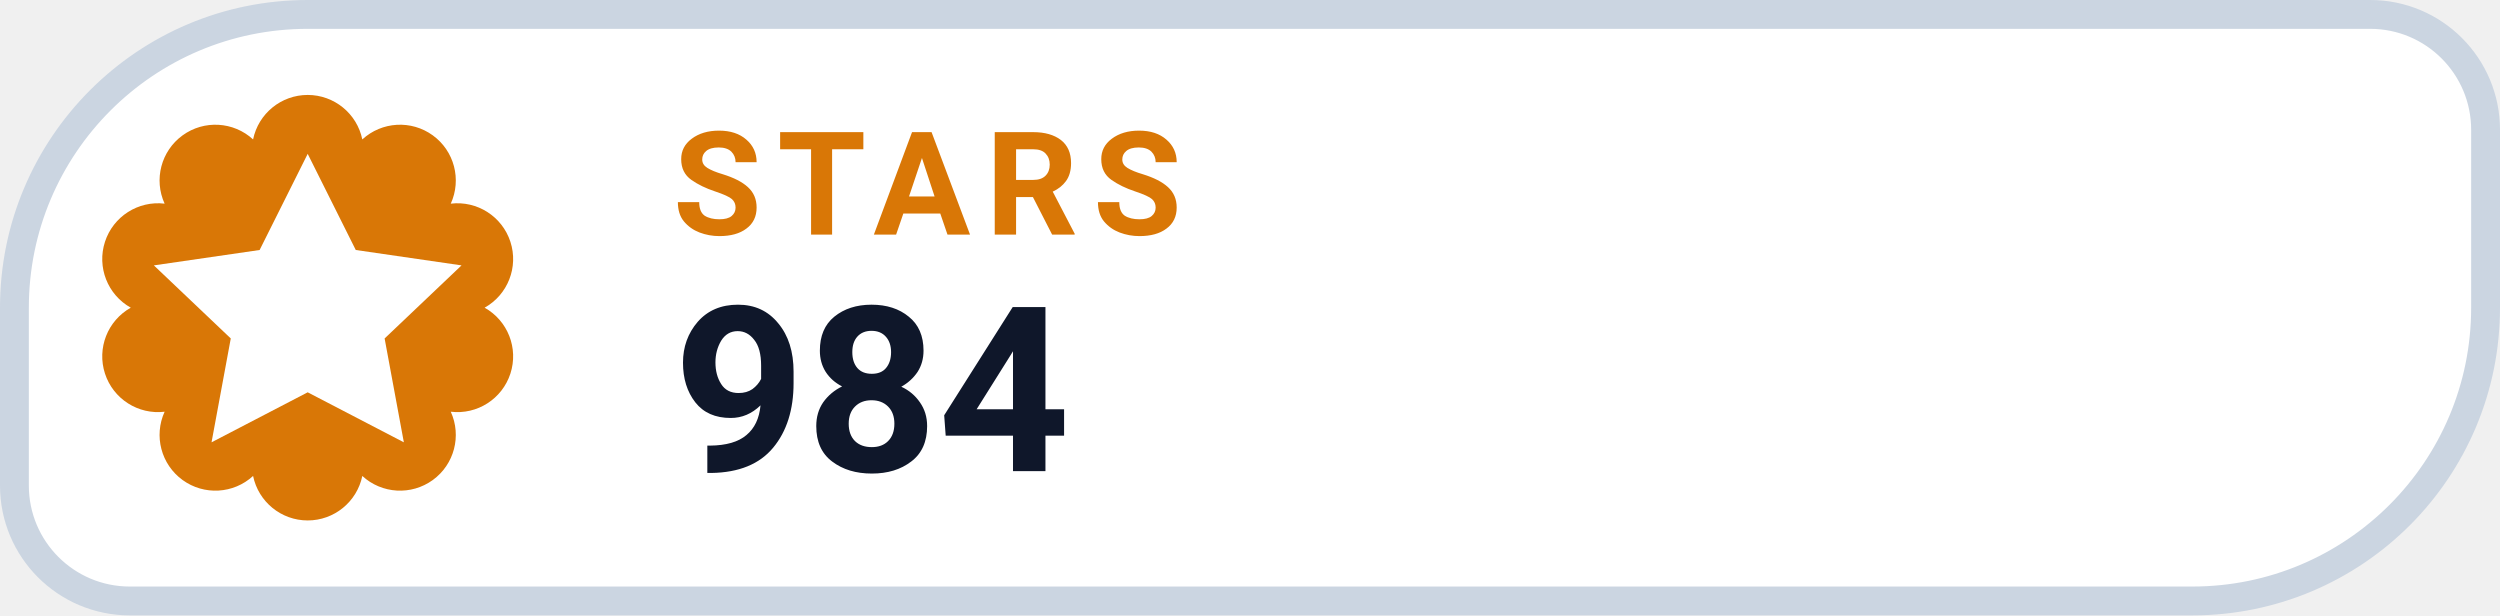
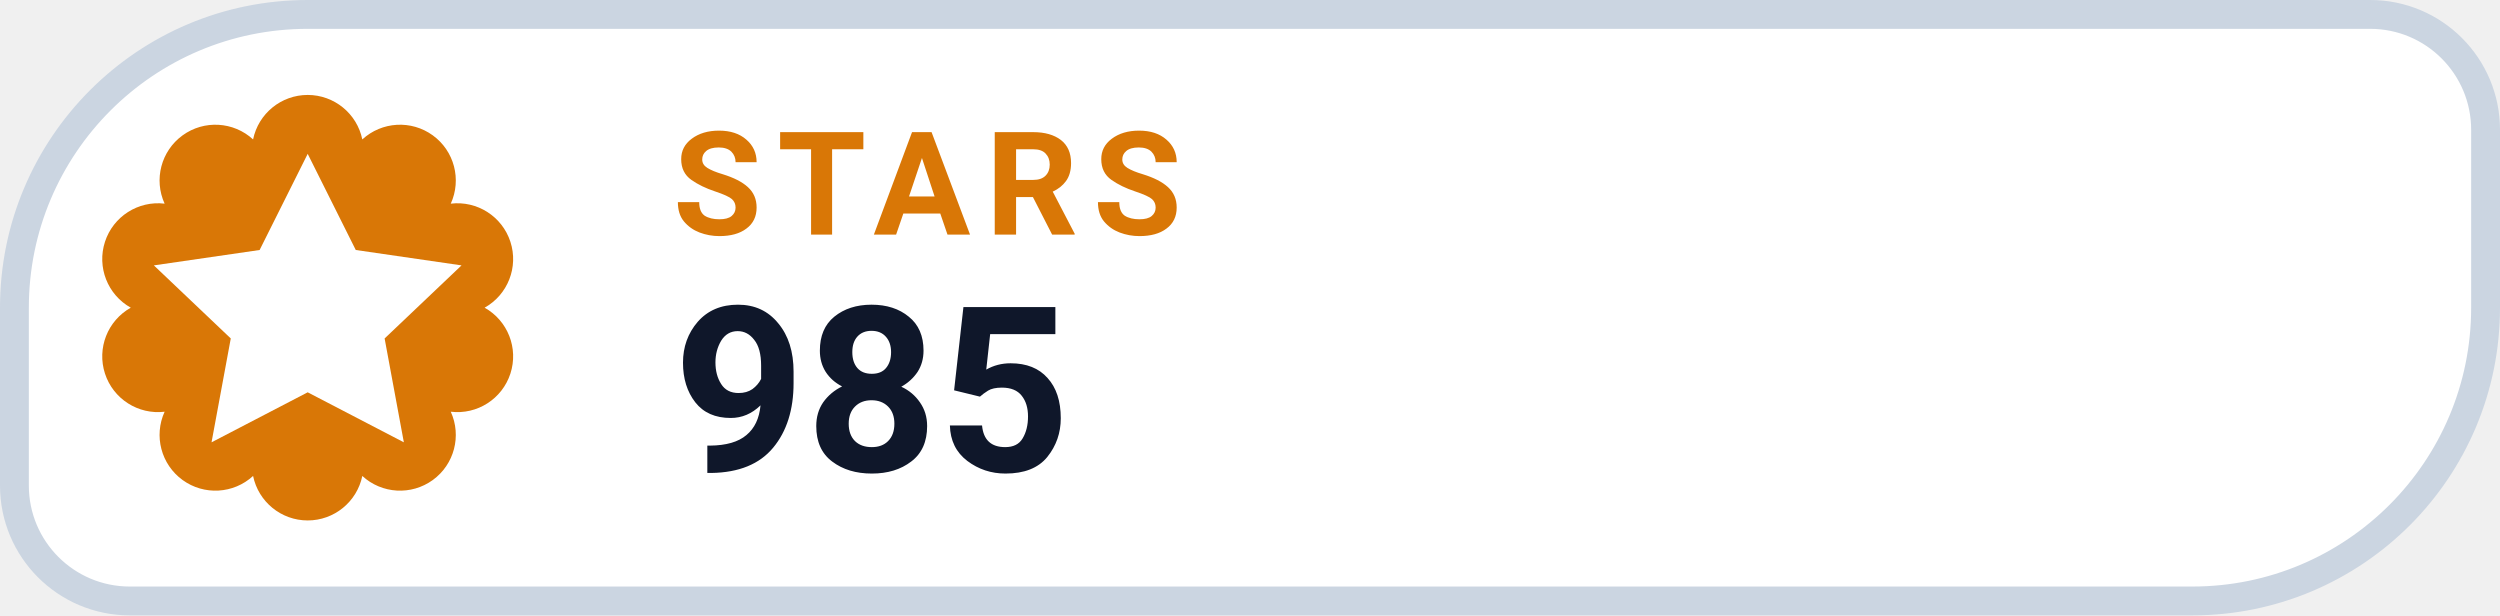
- <svg xmlns="http://www.w3.org/2000/svg" width="130" height="32" viewBox="0 0 130 32" role="img" aria-label="STARS 984">
+ <svg xmlns="http://www.w3.org/2000/svg" width="130" height="32" viewBox="0 0 130 32" role="img" aria-label="STARS 985">
  <path d="M 16.00 0.75 H 123.25 A 6.00 6.00 0 0 1 129.25 6.75 V 16.00 A 15.25 15.25 0 0 1 114.00 31.25 H 6.75 A 6.00 6.00 0 0 1 0.75 25.25 V 16.00 A 15.25 15.25 0 0 1 16.00 0.75 Z" fill="#FFFFFF" stroke="#CBD5E1" stroke-width="1.5" />
  <path d="M 13.16 7.25 A 2.90 2.90 0 0 1 18.84 7.25 A 2.90 2.90 0 0 1 23.44 10.59 A 2.90 2.90 0 0 1 25.20 16.00 A 2.90 2.90 0 0 1 23.44 21.41 A 2.90 2.90 0 0 1 18.84 24.75 A 2.90 2.90 0 0 1 13.16 24.75 A 2.90 2.90 0 0 1 8.56 21.41 A 2.90 2.90 0 0 1 6.80 16.00 A 2.90 2.90 0 0 1 8.56 10.59 A 2.90 2.90 0 0 1 13.16 7.25 Z" fill="#D97706" />
  <g transform="translate(16 16)" style="color:#FFFFFF;">
    <path d="M0 -8 l2.5 5 5.5 .8 -4 3.8 1 5.4 -5 -2.6 -5 2.6 1 -5.4 -4 -3.8 5.5 -.8 Z" fill="currentColor" />
  </g>
  <text x="35" y="12.2" fill="#D97706" font-family="-apple-system,BlinkMacSystemFont,'Segoe UI',Roboto,Helvetica,Arial,sans-serif" font-size="7.5" font-weight="700" letter-spacing=".8">STARS</text>
-   <text x="35" y="24.5" fill="#0F172A" font-family="-apple-system,BlinkMacSystemFont,'Segoe UI',Roboto,Helvetica,Arial,sans-serif" font-size="12" font-weight="750">984</text>
+   <text x="35" y="24.5" fill="#0F172A" font-family="-apple-system,BlinkMacSystemFont,'Segoe UI',Roboto,Helvetica,Arial,sans-serif" font-size="12" font-weight="750">985</text>
</svg>
